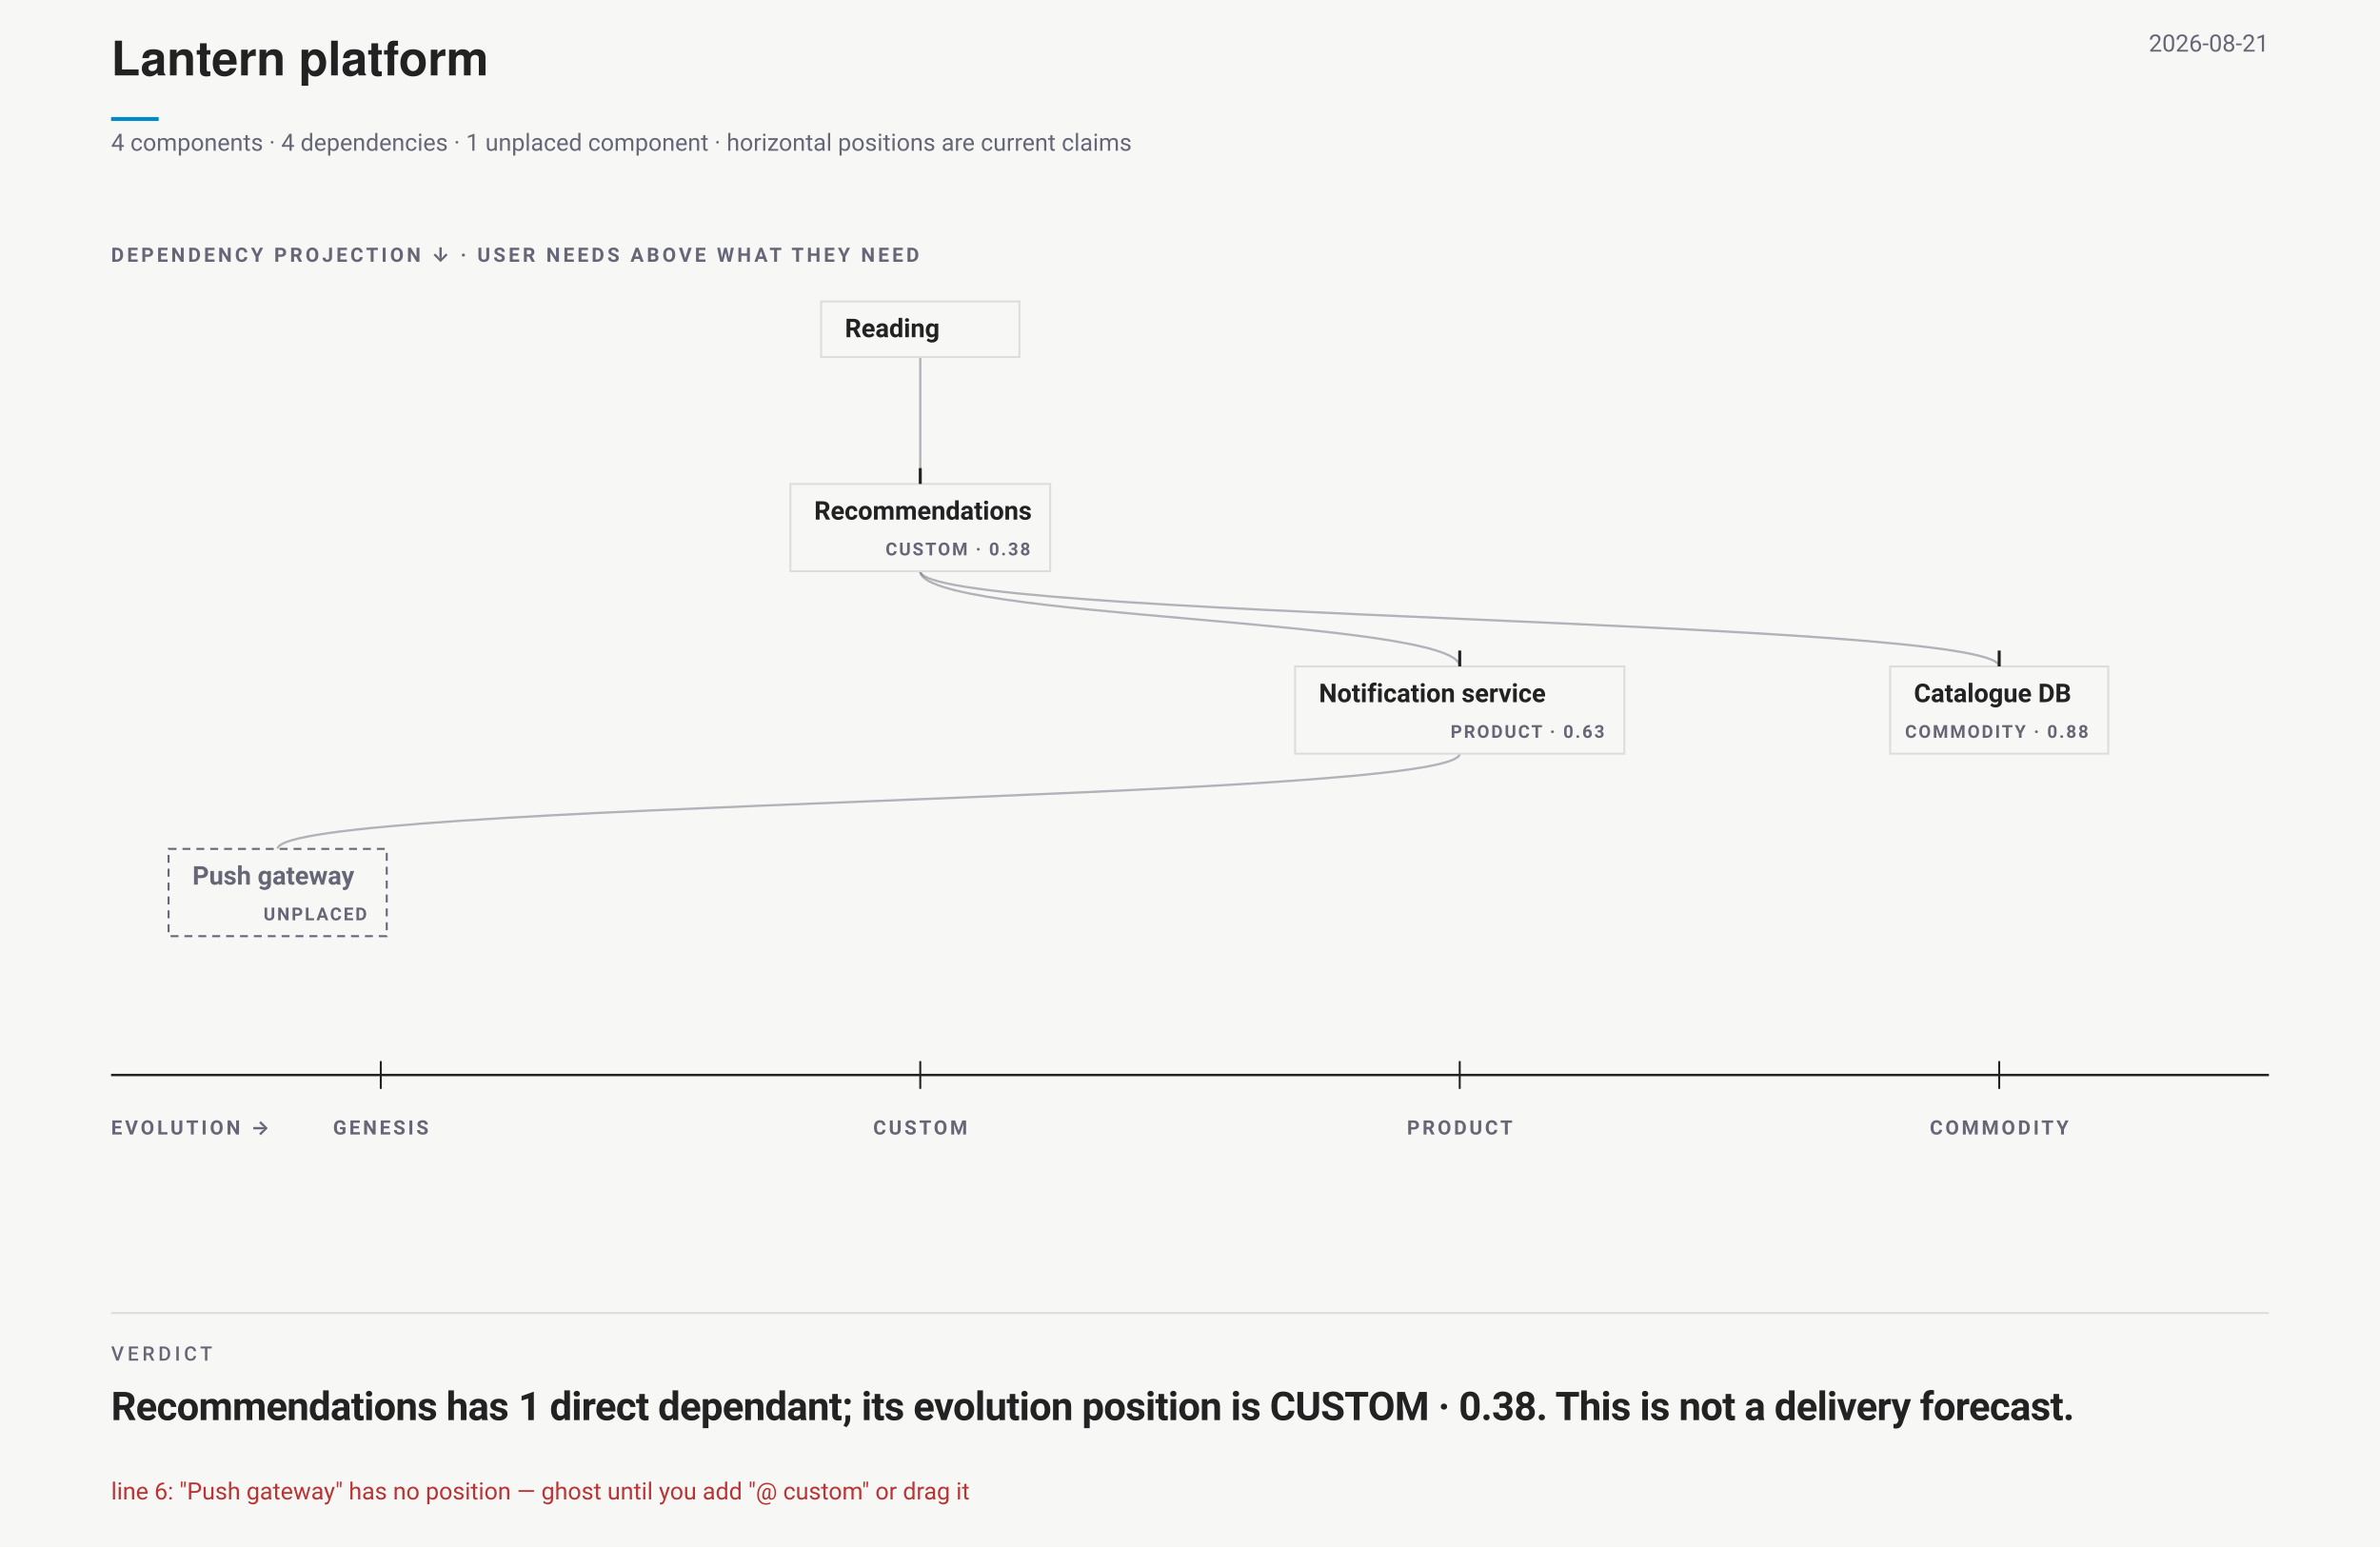
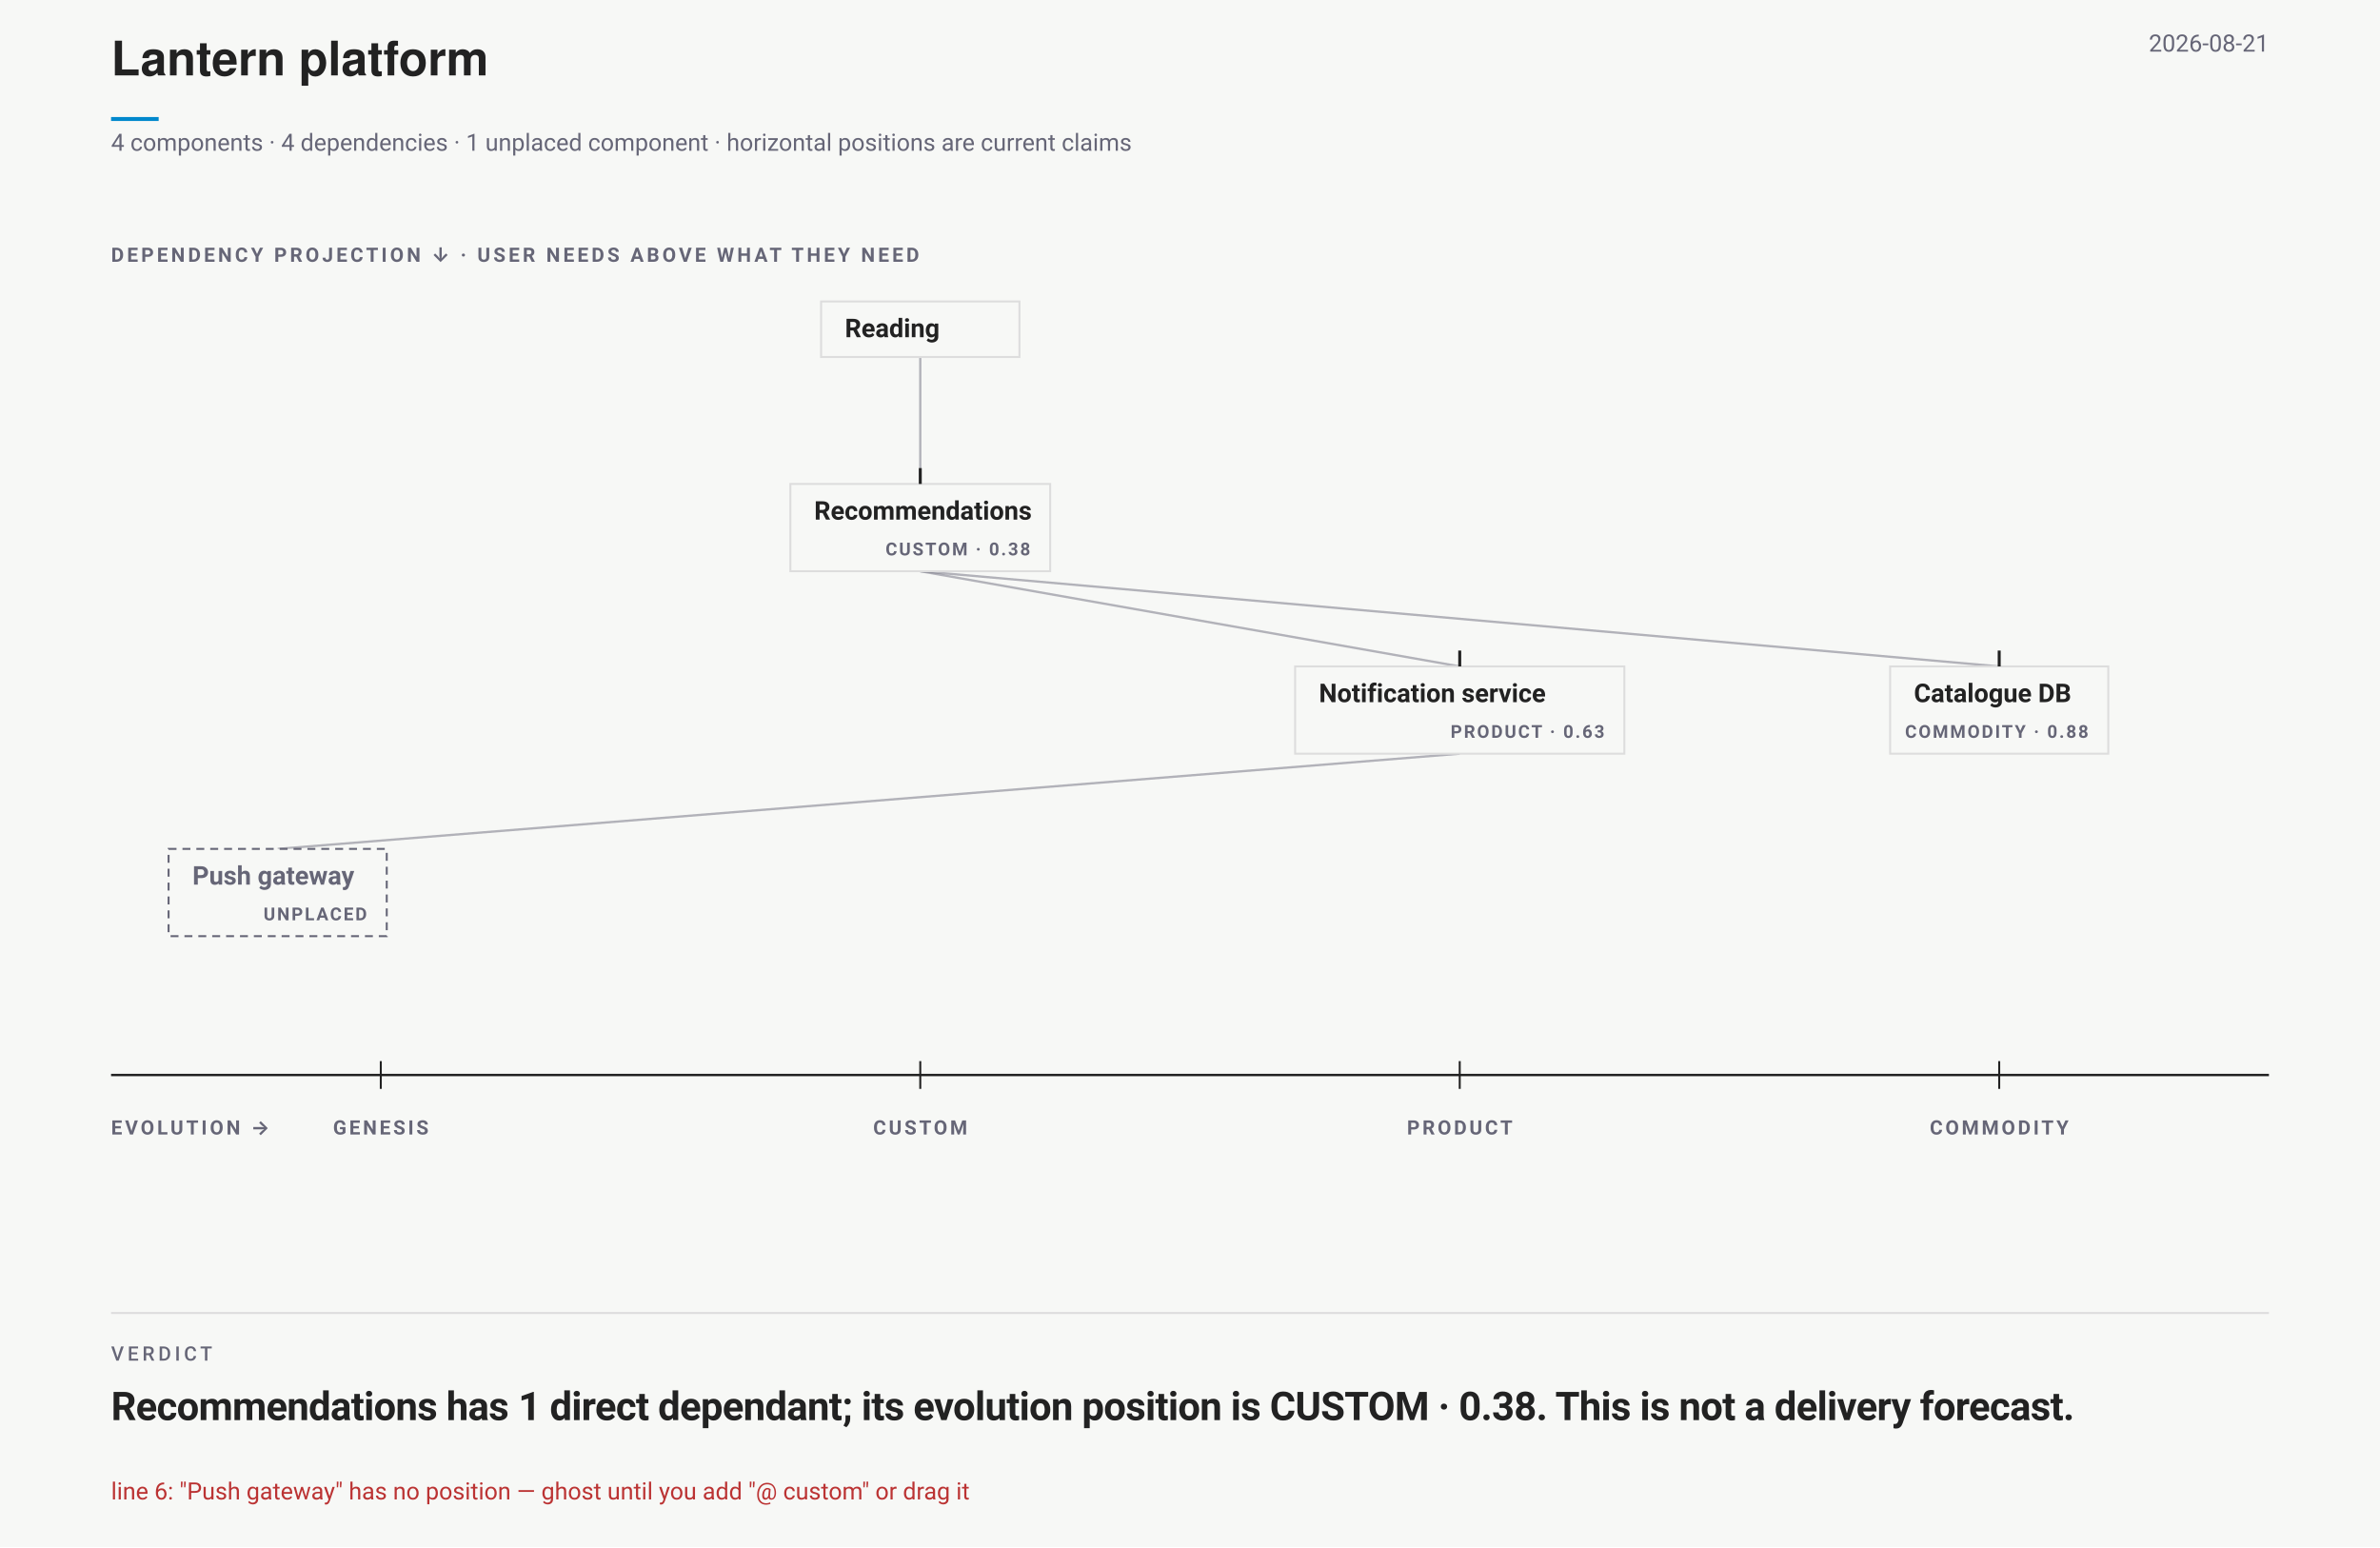
<svg xmlns="http://www.w3.org/2000/svg" data-wardley-strategic-field="" width="1200" height="780" viewBox="0 0 1200 780" font-family="-apple-system,BlinkMacSystemFont,'Segoe UI',Roboto,sans-serif">
  <rect width="1200" height="780" fill="#f7f8f6" />
  <text x="56" y="38" font-family="'Helvetica Neue',Helvetica,'Segoe UI',Roboto,sans-serif" font-size="24" font-weight="700" fill="#222">Lantern platform</text>
  <line data-document-accent="" x1="56" y1="60" x2="80" y2="60" stroke="#08c" stroke-width="2" />
  <text x="1144" y="26" text-anchor="end" font-size="12" fill="#667">2026-08-21</text>
  <text x="56" y="76" font-size="12" fill="#667">4 components · 4 dependencies · 1 unplaced component · horizontal positions are current claims</text>
  <g data-wardley-strategic-field="" data-dependency-projection="" transform="translate(0 118)">
    <text x="56" y="14" font-size="10" font-weight="700" letter-spacing="1.5" fill="#667">DEPENDENCY PROJECTION ↓ · USER NEEDS ABOVE WHAT THEY NEED</text>
-     <path class="edge" d="M 464 62 C 464 94, 464 94, 464 126" fill="none" stroke="#667" stroke-opacity=".48" stroke-width="1.15" />
-     <path class="edge" d="M 464 170 C 464 194, 736 194, 736 218" fill="none" stroke="#667" stroke-opacity=".48" stroke-width="1.15" />
-     <path class="edge" d="M 736 262 C 736 286, 140 286, 140 310" fill="none" stroke="#667" stroke-opacity=".48" stroke-width="1.15" />
-     <path class="edge" d="M 464 170 C 464 194, 1008 194, 1008 218" fill="none" stroke="#667" stroke-opacity=".48" stroke-width="1.15" />
+     <path class="edge" d="M 464 62 L 464 126" fill="none" stroke="#667" stroke-opacity=".48" stroke-width="1.15" />
+     <path class="edge" d="M 464 170 L 736 218" fill="none" stroke="#667" stroke-opacity=".48" stroke-width="1.15" />
+     <path class="edge" d="M 736 262 L 140 310" fill="none" stroke="#667" stroke-opacity=".48" stroke-width="1.15" />
+     <path class="edge" d="M 464 170 L 1008 218" fill="none" stroke="#667" stroke-opacity=".48" stroke-width="1.15" />
    <g data-strategic-inventory="" data-components="4" data-dependencies="4">
      <g data-drag="evo" data-name="Recommendations" data-line="2" data-strategic-node="W01" aria-label="Recommendations. Evolution CUSTOM · 0.38. Needs Notification service, Catalogue DB. Needed by Reading.">
        <rect class="strategic-label-plane" x="398.5" y="126" width="131" height="44" fill="#f7f8f6" stroke="#ddd" stroke-width="1" />
        <line data-evolution-pin="" data-authored-x="0.375" x1="464" y1="118" x2="464" y2="126" stroke="#222" stroke-width="1.5" />
        <rect data-stage-hit="" data-edit="stage" data-line="2" data-raw="custom" x="485.5" y="126" width="44" height="44" fill="#f7f8f6" fill-opacity="0" tabindex="0" role="button" aria-label="Cycle evolution stage: Recommendations" />
        <rect data-title-hit="" data-edit="name" data-line="2" data-raw="Recommendations" x="402.5" y="126" width="79" height="44" fill="#f7f8f6" fill-opacity="0" tabindex="0" role="button" aria-label="Rename component: Recommendations" />
        <text x="410.5" y="144" font-size="13" font-weight="650" fill="#222" pointer-events="none">Recommendations</text>
        <text x="519.5" y="162" text-anchor="end" font-size="9" font-weight="700" letter-spacing=".9" fill="#667" pointer-events="none">CUSTOM · 0.38</text>
      </g>
      <g data-drag="evo" data-name="Notification service" data-line="3" data-strategic-node="W02" aria-label="Notification service. Evolution PRODUCT · 0.63. Needs Push gateway. Needed by Recommendations.">
        <rect class="strategic-label-plane" x="653" y="218" width="166" height="44" fill="#f7f8f6" stroke="#ddd" stroke-width="1" />
        <line data-evolution-pin="" data-authored-x="0.625" x1="736" y1="210" x2="736" y2="218" stroke="#222" stroke-width="1.5" />
        <rect data-stage-hit="" data-edit="stage" data-line="3" data-raw="product" x="775" y="218" width="44" height="44" fill="#f7f8f6" fill-opacity="0" tabindex="0" role="button" aria-label="Cycle evolution stage: Notification service" />
        <rect data-title-hit="" data-edit="name" data-line="3" data-raw="Notification service" x="657" y="218" width="114" height="44" fill="#f7f8f6" fill-opacity="0" tabindex="0" role="button" aria-label="Rename component: Notification service" />
        <text x="665" y="236" font-size="13" font-weight="650" fill="#222" pointer-events="none">Notification service</text>
        <text x="809" y="254" text-anchor="end" font-size="9" font-weight="700" letter-spacing=".9" fill="#667" pointer-events="none">PRODUCT · 0.63</text>
      </g>
      <g data-drag="evo" data-name="Catalogue DB" data-line="4" data-strategic-node="W03" aria-label="Catalogue DB. Evolution COMMODITY · 0.88. Needed by Recommendations.">
        <rect class="strategic-label-plane" x="953" y="218" width="110" height="44" fill="#f7f8f6" stroke="#ddd" stroke-width="1" />
        <line data-evolution-pin="" data-authored-x="0.875" x1="1008" y1="210" x2="1008" y2="218" stroke="#222" stroke-width="1.5" />
        <rect data-stage-hit="" data-edit="stage" data-line="4" data-raw="commodity" x="1019" y="218" width="44" height="44" fill="#f7f8f6" fill-opacity="0" tabindex="0" role="button" aria-label="Cycle evolution stage: Catalogue DB" />
        <rect data-title-hit="" data-edit="name" data-line="4" data-raw="Catalogue DB" x="957" y="218" width="58" height="44" fill="#f7f8f6" fill-opacity="0" tabindex="0" role="button" aria-label="Rename component: Catalogue DB" />
        <text x="965" y="236" font-size="13" font-weight="650" fill="#222" pointer-events="none">Catalogue DB</text>
        <text x="1053" y="254" text-anchor="end" font-size="9" font-weight="700" letter-spacing=".9" fill="#667" pointer-events="none">COMMODITY · 0.88</text>
      </g>
      <g data-drag="evo" data-name="Push gateway" data-line="5" data-strategic-node="W04" aria-label="Push gateway. Evolution UNPLACED. Needed by Notification service.">
        <rect class="strategic-label-plane" x="85" y="310" width="110" height="44" fill="#f7f8f6" stroke="#667" stroke-width="1" stroke-dasharray="4 3" />
        <rect data-title-hit="" data-edit="name" data-line="5" data-raw="Push gateway" x="89" y="310" width="58" height="44" fill="#f7f8f6" fill-opacity="0" tabindex="0" role="button" aria-label="Rename component: Push gateway" />
        <text x="97" y="328" font-size="13" font-weight="650" fill="#667" pointer-events="none">Push gateway</text>
        <text x="185" y="346" text-anchor="end" font-size="9" font-weight="700" letter-spacing=".9" fill="#667" pointer-events="none">UNPLACED</text>
      </g>
      <g class="strategic-anchor" data-source-line="1" aria-label="Reading. User need. Needs Recommendations.">
        <rect class="strategic-label-plane" x="414" y="34" width="100" height="28" fill="#f7f8f6" stroke="#ddd" stroke-width="1" />
        <rect data-title-hit="" data-edit="anchor" data-line="1" data-raw="Reading" x="418" y="34" width="48" height="44" fill="#f7f8f6" fill-opacity="0" tabindex="0" role="button" aria-label="Rename user need: Reading" />
        <text x="426" y="52" font-size="13" font-weight="650" fill="#222" pointer-events="none">Reading</text>
      </g>
    </g>
    <g data-evolution-ruler="">
      <line x1="56" y1="424" x2="1144" y2="424" stroke="#222" stroke-width="1.2" />
      <text x="56" y="454" font-size="10" font-weight="700" letter-spacing="1.4" fill="#667">EVOLUTION →</text>
      <line x1="192" y1="417" x2="192" y2="431" stroke="#222" stroke-width="1" />
      <text x="192" y="454" text-anchor="middle" font-size="10" font-weight="700" letter-spacing="1.3" fill="#667">GENESIS</text>
      <line x1="464" y1="417" x2="464" y2="431" stroke="#222" stroke-width="1" />
      <text x="464" y="454" text-anchor="middle" font-size="10" font-weight="700" letter-spacing="1.3" fill="#667">CUSTOM</text>
      <line x1="736" y1="417" x2="736" y2="431" stroke="#222" stroke-width="1" />
      <text x="736" y="454" text-anchor="middle" font-size="10" font-weight="700" letter-spacing="1.3" fill="#667">PRODUCT</text>
      <line x1="1008" y1="417" x2="1008" y2="431" stroke="#222" stroke-width="1" />
      <text x="1008" y="454" text-anchor="middle" font-size="10" font-weight="700" letter-spacing="1.3" fill="#667">COMMODITY</text>
    </g>
  </g>
  <line x1="56" y1="662" x2="1144" y2="662" stroke="#ddd" />
  <text xml:space="preserve" x="56" y="686" font-family="-apple-system,BlinkMacSystemFont,'Segoe UI',Roboto,sans-serif" font-size="10" font-weight="500" letter-spacing="1.8" fill="#667">VERDICT</text>
  <text xml:space="preserve" x="56" y="716" font-family="-apple-system,BlinkMacSystemFont,'Segoe UI',Roboto,sans-serif" font-size="20" font-weight="700" letter-spacing="-0.3" fill="#222">Recommendations has <tspan class="vfig" fill="#222">1 direct dependant</tspan>; its evolution position is CUSTOM · 0.38. This is not a delivery forecast.</text>
  <text x="56" y="756" font-size="12" fill="#b33">line 6: "Push gateway" has no position — ghost until you add "@ custom" or drag it</text>
</svg>
